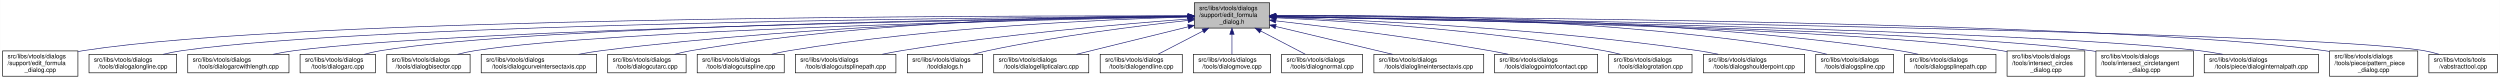
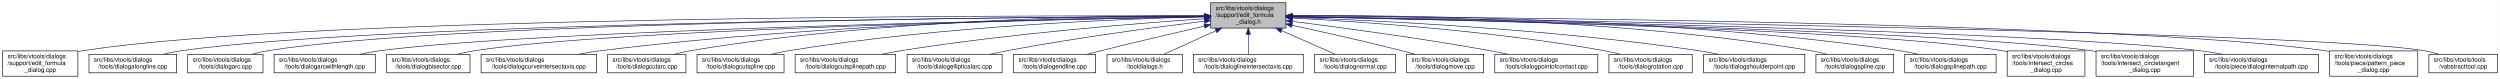
- <svg xmlns="http://www.w3.org/2000/svg" xmlns:xlink="http://www.w3.org/1999/xlink" width="4051pt" height="128pt" viewBox="0.00 0.00 4050.50 128.00">
+ <svg xmlns="http://www.w3.org/2000/svg" xmlns:xlink="http://www.w3.org/1999/xlink" width="4052pt" height="128pt" viewBox="0.00 0.00 4051.50 128.00">
  <g id="graph0" class="graph" transform="scale(1 1) rotate(0) translate(4 124)">
-     <polygon fill="white" stroke="transparent" points="-4,4 -4,-124 4046.5,-124 4046.5,4 -4,4" />
+     <polygon fill="white" stroke="transparent" points="-4,4 -4,-124 4047.5,-124 4047.5,4 -4,4" />
    <g id="node1" class="node">
      <g id="a_node1">
        <a xlink:title=" ">
-           <polygon fill="#bfbfbf" stroke="black" points="1931,-78.5 1931,-119.5 2053,-119.5 2053,-78.5 1931,-78.5" />
-           <text text-anchor="start" x="1939" y="-107.5" font-family="Helvetica,sans-Serif" font-size="10.00">src/libs/vtools/dialogs</text>
-           <text text-anchor="start" x="1939" y="-96.5" font-family="Helvetica,sans-Serif" font-size="10.00">/support/edit_formula</text>
-           <text text-anchor="middle" x="1992" y="-85.5" font-family="Helvetica,sans-Serif" font-size="10.00">_dialog.h</text>
+           <polygon fill="#bfbfbf" stroke="black" points="1958,-78.5 1958,-119.5 2080,-119.5 2080,-78.5 1958,-78.5" />
+           <text text-anchor="start" x="1966" y="-107.5" font-family="Helvetica,sans-Serif" font-size="10.00">src/libs/vtools/dialogs</text>
+           <text text-anchor="start" x="1966" y="-96.5" font-family="Helvetica,sans-Serif" font-size="10.00">/support/edit_formula</text>
+           <text text-anchor="middle" x="2019" y="-85.5" font-family="Helvetica,sans-Serif" font-size="10.00">_dialog.h</text>
        </a>
      </g>
    </g>
    <g id="node2" class="node">
      <g id="a_node2">
        <a xlink:href="../../d7/d8d/edit__formula__dialog_8cpp.html" target="_top" xlink:title=" ">
          <polygon fill="white" stroke="black" points="0,-0.5 0,-41.5 122,-41.5 122,-0.5 0,-0.5" />
          <text text-anchor="start" x="8" y="-29.5" font-family="Helvetica,sans-Serif" font-size="10.00">src/libs/vtools/dialogs</text>
          <text text-anchor="start" x="8" y="-18.5" font-family="Helvetica,sans-Serif" font-size="10.00">/support/edit_formula</text>
          <text text-anchor="middle" x="61" y="-7.5" font-family="Helvetica,sans-Serif" font-size="10.00">_dialog.cpp</text>
        </a>
      </g>
    </g>
    <g id="edge1" class="edge">
-       <path fill="none" stroke="midnightblue" d="M1920.48,-98.22C1623.33,-98.75 485.33,-97.07 131,-42 128.13,-41.55 125.21,-41.03 122.27,-40.44" />
-       <polygon fill="midnightblue" stroke="midnightblue" points="1920.7,-101.72 1930.69,-98.2 1920.68,-94.72 1920.7,-101.72" />
+       <path fill="none" stroke="midnightblue" d="M1947.44,-98.25C1647.55,-98.94 490.88,-97.85 131,-42 128.13,-41.55 125.21,-41.03 122.27,-40.44" />
+       <polygon fill="midnightblue" stroke="midnightblue" points="1947.76,-101.75 1957.75,-98.23 1947.74,-94.75 1947.76,-101.75" />
    </g>
    <g id="node3" class="node">
      <g id="a_node3">
        <a xlink:href="../../d6/d5d/dialogalongline_8cpp.html" target="_top" xlink:title=" ">
          <polygon fill="white" stroke="black" points="140,-6 140,-36 282,-36 282,-6 140,-6" />
          <text text-anchor="start" x="148" y="-24" font-family="Helvetica,sans-Serif" font-size="10.00">src/libs/vtools/dialogs</text>
          <text text-anchor="middle" x="211" y="-13" font-family="Helvetica,sans-Serif" font-size="10.00">/tools/dialogalongline.cpp</text>
        </a>
      </g>
    </g>
    <g id="edge2" class="edge">
-       <path fill="none" stroke="midnightblue" d="M1920.71,-97.67C1640.35,-96.04 613.29,-87.07 291,-42 280.93,-40.59 270.3,-38.43 260.18,-36.03" />
-       <polygon fill="midnightblue" stroke="midnightblue" points="1920.74,-101.17 1930.76,-97.72 1920.78,-94.17 1920.74,-101.17" />
+       <path fill="none" stroke="midnightblue" d="M1947.53,-97.71C1664.11,-96.24 618.78,-87.75 291,-42 280.93,-40.59 270.3,-38.43 260.18,-36.04" />
+       <polygon fill="midnightblue" stroke="midnightblue" points="1947.67,-101.21 1957.69,-97.76 1947.7,-94.21 1947.67,-101.21" />
    </g>
    <g id="node4" class="node">
      <g id="a_node4">
-         <a xlink:href="../../d2/d29/dialogarcwithlength_8cpp.html" target="_top" xlink:title=" ">
-           <polygon fill="white" stroke="black" points="300,-6 300,-36 464,-36 464,-6 300,-6" />
+         <a xlink:href="../../d1/d37/dialogarc_8cpp.html" target="_top" xlink:title=" ">
+           <polygon fill="white" stroke="black" points="300,-6 300,-36 422,-36 422,-6 300,-6" />
          <text text-anchor="start" x="308" y="-24" font-family="Helvetica,sans-Serif" font-size="10.00">src/libs/vtools/dialogs</text>
-           <text text-anchor="middle" x="382" y="-13" font-family="Helvetica,sans-Serif" font-size="10.00">/tools/dialogarcwithlength.cpp</text>
+           <text text-anchor="middle" x="361" y="-13" font-family="Helvetica,sans-Serif" font-size="10.00">/tools/dialogarc.cpp</text>
        </a>
      </g>
    </g>
    <g id="edge3" class="edge">
-       <path fill="none" stroke="midnightblue" d="M1920.7,-97.07C1659.94,-93.4 758.46,-78.33 473,-42 461.77,-40.57 449.87,-38.43 438.52,-36.07" />
-       <polygon fill="midnightblue" stroke="midnightblue" points="1920.76,-100.57 1930.81,-97.21 1920.86,-93.57 1920.76,-100.57" />
+       <path fill="none" stroke="midnightblue" d="M1947.98,-97.79C1679.89,-96.62 729.45,-89.18 431,-42 422.14,-40.6 412.8,-38.44 403.95,-36.04" />
+       <polygon fill="midnightblue" stroke="midnightblue" points="1947.97,-101.29 1957.98,-97.83 1948,-94.29 1947.97,-101.29" />
    </g>
    <g id="node5" class="node">
      <g id="a_node5">
-         <a xlink:href="../../d1/d37/dialogarc_8cpp.html" target="_top" xlink:title=" ">
-           <polygon fill="white" stroke="black" points="482,-6 482,-36 604,-36 604,-6 482,-6" />
-           <text text-anchor="start" x="490" y="-24" font-family="Helvetica,sans-Serif" font-size="10.00">src/libs/vtools/dialogs</text>
-           <text text-anchor="middle" x="543" y="-13" font-family="Helvetica,sans-Serif" font-size="10.00">/tools/dialogarc.cpp</text>
+         <a xlink:href="../../d2/d29/dialogarcwithlength_8cpp.html" target="_top" xlink:title=" ">
+           <polygon fill="white" stroke="black" points="440,-6 440,-36 604,-36 604,-6 440,-6" />
+           <text text-anchor="start" x="448" y="-24" font-family="Helvetica,sans-Serif" font-size="10.00">src/libs/vtools/dialogs</text>
+           <text text-anchor="middle" x="522" y="-13" font-family="Helvetica,sans-Serif" font-size="10.00">/tools/dialogarcwithlength.cpp</text>
        </a>
      </g>
    </g>
    <g id="edge4" class="edge">
-       <path fill="none" stroke="midnightblue" d="M1920.73,-97.34C1675.66,-94.72 868.67,-83.11 613,-42 604.14,-40.58 594.81,-38.4 585.95,-36.01" />
-       <polygon fill="midnightblue" stroke="midnightblue" points="1920.9,-100.84 1930.94,-97.45 1920.97,-93.84 1920.9,-100.84" />
+       <path fill="none" stroke="midnightblue" d="M1947.27,-96.82C1698.7,-92.46 875.15,-75.76 613,-42 601.77,-40.55 589.88,-38.4 578.52,-36.04" />
+       <polygon fill="midnightblue" stroke="midnightblue" points="1947.56,-100.32 1957.62,-97 1947.68,-93.32 1947.56,-100.32" />
    </g>
    <g id="node6" class="node">
      <g id="a_node6">
        <a xlink:href="../../da/dfa/dialogbisector_8cpp.html" target="_top" xlink:title=" ">
          <polygon fill="white" stroke="black" points="622.5,-6 622.5,-36 757.5,-36 757.5,-6 622.5,-6" />
          <text text-anchor="start" x="630.5" y="-24" font-family="Helvetica,sans-Serif" font-size="10.00">src/libs/vtools/dialogs</text>
          <text text-anchor="middle" x="690" y="-13" font-family="Helvetica,sans-Serif" font-size="10.00">/tools/dialogbisector.cpp</text>
        </a>
      </g>
    </g>
    <g id="edge5" class="edge">
-       <path fill="none" stroke="midnightblue" d="M1920.73,-96.73C1693.98,-92.36 990.94,-76.34 766,-42 756.56,-40.56 746.6,-38.41 737.11,-36.05" />
-       <polygon fill="midnightblue" stroke="midnightblue" points="1920.78,-100.23 1930.85,-96.92 1920.92,-93.23 1920.78,-100.23" />
+       <path fill="none" stroke="midnightblue" d="M1947.36,-96.8C1716.91,-92.63 996.3,-77.04 766,-42 756.56,-40.56 746.6,-38.42 737.11,-36.06" />
+       <polygon fill="midnightblue" stroke="midnightblue" points="1947.58,-100.3 1957.64,-96.98 1947.7,-93.31 1947.58,-100.3" />
    </g>
    <g id="node7" class="node">
      <g id="a_node7">
        <a xlink:href="../../dd/d39/dialogcurveintersectaxis_8cpp.html" target="_top" xlink:title=" ">
          <polygon fill="white" stroke="black" points="775.5,-6 775.5,-36 962.5,-36 962.5,-6 775.5,-6" />
          <text text-anchor="start" x="783.5" y="-24" font-family="Helvetica,sans-Serif" font-size="10.00">src/libs/vtools/dialogs</text>
          <text text-anchor="middle" x="869" y="-13" font-family="Helvetica,sans-Serif" font-size="10.00">/tools/dialogcurveintersectaxis.cpp</text>
        </a>
      </g>
    </g>
    <g id="edge6" class="edge">
-       <path fill="none" stroke="midnightblue" d="M1920.61,-97.49C1753.77,-95.54 1325.58,-86.27 971,-42 958.73,-40.47 945.73,-38.32 933.26,-36.01" />
-       <polygon fill="midnightblue" stroke="midnightblue" points="1920.7,-100.99 1930.74,-97.6 1920.78,-93.99 1920.7,-100.99" />
+       <path fill="none" stroke="midnightblue" d="M1947.84,-97.63C1778.12,-96 1336.47,-87.37 971,-42 958.73,-40.48 945.73,-38.34 933.26,-36.02" />
+       <polygon fill="midnightblue" stroke="midnightblue" points="1947.87,-101.13 1957.9,-97.72 1947.93,-94.13 1947.87,-101.13" />
    </g>
    <g id="node8" class="node">
      <g id="a_node8">
        <a xlink:href="../../d9/d90/dialogcutarc_8cpp.html" target="_top" xlink:title=" ">
          <polygon fill="white" stroke="black" points="980.5,-6 980.5,-36 1107.5,-36 1107.5,-6 980.5,-6" />
          <text text-anchor="start" x="988.5" y="-24" font-family="Helvetica,sans-Serif" font-size="10.00">src/libs/vtools/dialogs</text>
          <text text-anchor="middle" x="1044" y="-13" font-family="Helvetica,sans-Serif" font-size="10.00">/tools/dialogcutarc.cpp</text>
        </a>
      </g>
    </g>
    <g id="edge7" class="edge">
-       <path fill="none" stroke="midnightblue" d="M1920.52,-98.42C1770.38,-98.2 1411.68,-91.96 1116,-42 1107.17,-40.51 1097.87,-38.37 1089,-36.04" />
-       <polygon fill="midnightblue" stroke="midnightblue" points="1920.96,-101.92 1930.97,-98.42 1920.97,-94.92 1920.96,-101.92" />
+       <path fill="none" stroke="midnightblue" d="M1947.78,-98.61C1794.51,-98.84 1422.44,-93.48 1116,-42 1107.17,-40.52 1097.87,-38.38 1089,-36.05" />
+       <polygon fill="midnightblue" stroke="midnightblue" points="1948.01,-102.11 1958,-98.59 1947.99,-95.11 1948.01,-102.11" />
    </g>
    <g id="node9" class="node">
      <g id="a_node9">
        <a xlink:href="../../d3/d2e/dialogcutspline_8cpp.html" target="_top" xlink:title=" ">
          <polygon fill="white" stroke="black" points="1125.5,-6 1125.5,-36 1266.5,-36 1266.5,-6 1125.5,-6" />
          <text text-anchor="start" x="1133.5" y="-24" font-family="Helvetica,sans-Serif" font-size="10.00">src/libs/vtools/dialogs</text>
          <text text-anchor="middle" x="1196" y="-13" font-family="Helvetica,sans-Serif" font-size="10.00">/tools/dialogcutspline.cpp</text>
        </a>
      </g>
    </g>
    <g id="edge8" class="edge">
-       <path fill="none" stroke="midnightblue" d="M1920.49,-96.43C1790.96,-92.7 1509.21,-80.51 1275,-42 1265.65,-40.46 1255.78,-38.36 1246.3,-36.09" />
-       <polygon fill="midnightblue" stroke="midnightblue" points="1920.58,-99.94 1930.67,-96.72 1920.77,-92.94 1920.58,-99.94" />
+       <path fill="none" stroke="midnightblue" d="M1947.76,-96.73C1814.72,-93.44 1519.84,-81.9 1275,-42 1265.5,-40.45 1255.48,-38.32 1245.88,-36.01" />
+       <polygon fill="midnightblue" stroke="midnightblue" points="1947.74,-100.23 1957.82,-96.97 1947.91,-93.23 1947.74,-100.23" />
    </g>
    <g id="node10" class="node">
      <g id="a_node10">
        <a xlink:href="../../df/d30/dialogcutsplinepath_8cpp.html" target="_top" xlink:title=" ">
          <polygon fill="white" stroke="black" points="1284.5,-6 1284.5,-36 1447.5,-36 1447.5,-6 1284.5,-6" />
          <text text-anchor="start" x="1292.5" y="-24" font-family="Helvetica,sans-Serif" font-size="10.00">src/libs/vtools/dialogs</text>
          <text text-anchor="middle" x="1366" y="-13" font-family="Helvetica,sans-Serif" font-size="10.00">/tools/dialogcutsplinepath.cpp</text>
        </a>
      </g>
    </g>
    <g id="edge9" class="edge">
-       <path fill="none" stroke="midnightblue" d="M1920.46,-93.07C1817.53,-85.4 1621.89,-68.66 1457,-42 1446.78,-40.35 1435.98,-38.27 1425.54,-36.09" />
-       <polygon fill="midnightblue" stroke="midnightblue" points="1920.5,-96.59 1930.73,-93.83 1921.01,-89.6 1920.5,-96.59" />
+       <path fill="none" stroke="midnightblue" d="M1947.96,-93.6C1841,-86.37 1632.42,-69.92 1457,-42 1446.62,-40.35 1435.64,-38.24 1425.04,-36.03" />
+       <polygon fill="midnightblue" stroke="midnightblue" points="1947.78,-97.09 1957.99,-94.27 1948.25,-90.11 1947.78,-97.09" />
    </g>
    <g id="node11" class="node">
      <g id="a_node11">
-         <a xlink:href="../../df/ded/tooldialogs_8h.html" target="_top" xlink:title=" ">
-           <polygon fill="white" stroke="black" points="1466,-6 1466,-36 1588,-36 1588,-6 1466,-6" />
+         <a xlink:href="../../d9/d68/dialogellipticalarc_8cpp.html" target="_top" xlink:title=" ">
+           <polygon fill="white" stroke="black" points="1466,-6 1466,-36 1620,-36 1620,-6 1466,-6" />
          <text text-anchor="start" x="1474" y="-24" font-family="Helvetica,sans-Serif" font-size="10.00">src/libs/vtools/dialogs</text>
-           <text text-anchor="middle" x="1527" y="-13" font-family="Helvetica,sans-Serif" font-size="10.00">/tooldialogs.h</text>
+           <text text-anchor="middle" x="1543" y="-13" font-family="Helvetica,sans-Serif" font-size="10.00">/tools/dialogellipticalarc.cpp</text>
        </a>
      </g>
    </g>
    <g id="edge10" class="edge">
-       <path fill="none" stroke="midnightblue" d="M1920.6,-90.87C1841.08,-82.23 1709,-65.82 1597,-42 1589.09,-40.32 1580.76,-38.23 1572.71,-36.04" />
-       <polygon fill="midnightblue" stroke="midnightblue" points="1920.66,-94.39 1930.98,-91.98 1921.41,-87.43 1920.66,-94.39" />
+       <path fill="none" stroke="midnightblue" d="M1947.69,-89.63C1869.26,-79.99 1739.66,-62.77 1629,-42 1619.66,-40.25 1609.8,-38.17 1600.22,-36.03" />
+       <polygon fill="midnightblue" stroke="midnightblue" points="1947.59,-93.14 1957.94,-90.88 1948.43,-86.19 1947.59,-93.14" />
    </g>
    <g id="node12" class="node">
      <g id="a_node12">
-         <a xlink:href="../../d9/d68/dialogellipticalarc_8cpp.html" target="_top" xlink:title=" ">
-           <polygon fill="white" stroke="black" points="1606,-6 1606,-36 1760,-36 1760,-6 1606,-6" />
-           <text text-anchor="start" x="1614" y="-24" font-family="Helvetica,sans-Serif" font-size="10.00">src/libs/vtools/dialogs</text>
-           <text text-anchor="middle" x="1683" y="-13" font-family="Helvetica,sans-Serif" font-size="10.00">/tools/dialogellipticalarc.cpp</text>
+         <a xlink:href="../../d3/d15/dialogendline_8cpp.html" target="_top" xlink:title=" ">
+           <polygon fill="white" stroke="black" points="1638.5,-6 1638.5,-36 1771.5,-36 1771.5,-6 1638.5,-6" />
+           <text text-anchor="start" x="1646.5" y="-24" font-family="Helvetica,sans-Serif" font-size="10.00">src/libs/vtools/dialogs</text>
+           <text text-anchor="middle" x="1705" y="-13" font-family="Helvetica,sans-Serif" font-size="10.00">/tools/dialogendline.cpp</text>
        </a>
      </g>
    </g>
    <g id="edge11" class="edge">
-       <path fill="none" stroke="midnightblue" d="M1920.94,-80.52C1866.03,-67.02 1791.03,-48.57 1740.01,-36.02" />
-       <polygon fill="midnightblue" stroke="midnightblue" points="1920.4,-84 1930.95,-82.98 1922.08,-77.2 1920.4,-84" />
+       <path fill="none" stroke="midnightblue" d="M1947.9,-81.78C1900.53,-70.85 1836.95,-55.94 1781,-42 1773.45,-40.12 1765.5,-38.09 1757.69,-36.06" />
+       <polygon fill="midnightblue" stroke="midnightblue" points="1947.22,-85.22 1957.75,-84.05 1948.79,-78.4 1947.22,-85.22" />
    </g>
    <g id="node13" class="node">
      <g id="a_node13">
-         <a xlink:href="../../d3/d15/dialogendline_8cpp.html" target="_top" xlink:title=" ">
-           <polygon fill="white" stroke="black" points="1778.5,-6 1778.5,-36 1911.5,-36 1911.5,-6 1778.5,-6" />
-           <text text-anchor="start" x="1786.5" y="-24" font-family="Helvetica,sans-Serif" font-size="10.00">src/libs/vtools/dialogs</text>
-           <text text-anchor="middle" x="1845" y="-13" font-family="Helvetica,sans-Serif" font-size="10.00">/tools/dialogendline.cpp</text>
+         <a xlink:href="../../df/ded/tooldialogs_8h.html" target="_top" xlink:title=" ">
+           <polygon fill="white" stroke="black" points="1790,-6 1790,-36 1912,-36 1912,-6 1790,-6" />
+           <text text-anchor="start" x="1798" y="-24" font-family="Helvetica,sans-Serif" font-size="10.00">src/libs/vtools/dialogs</text>
+           <text text-anchor="middle" x="1851" y="-13" font-family="Helvetica,sans-Serif" font-size="10.00">/tooldialogs.h</text>
        </a>
      </g>
    </g>
    <g id="edge12" class="edge">
-       <path fill="none" stroke="midnightblue" d="M1945.21,-73.81C1921.26,-61.43 1892.93,-46.78 1872.51,-36.23" />
-       <polygon fill="midnightblue" stroke="midnightblue" points="1943.65,-76.94 1954.14,-78.43 1946.87,-70.73 1943.65,-76.94" />
+       <path fill="none" stroke="midnightblue" d="M1966.57,-74.28C1938.88,-61.76 1905.83,-46.81 1882.18,-36.11" />
+       <polygon fill="midnightblue" stroke="midnightblue" points="1965.18,-77.5 1975.74,-78.43 1968.07,-71.12 1965.18,-77.5" />
    </g>
    <g id="node14" class="node">
      <g id="a_node14">
-         <a xlink:href="../../d2/d51/dialogmove_8cpp.html" target="_top" xlink:title=" ">
-           <polygon fill="white" stroke="black" points="1929.5,-6 1929.5,-36 2054.5,-36 2054.5,-6 1929.5,-6" />
-           <text text-anchor="start" x="1937.5" y="-24" font-family="Helvetica,sans-Serif" font-size="10.00">src/libs/vtools/dialogs</text>
-           <text text-anchor="middle" x="1992" y="-13" font-family="Helvetica,sans-Serif" font-size="10.00">/tools/dialogmove.cpp</text>
+         <a xlink:href="../../de/d3c/dialoglineintersectaxis_8cpp.html" target="_top" xlink:title=" ">
+           <polygon fill="white" stroke="black" points="1930,-6 1930,-36 2108,-36 2108,-6 1930,-6" />
+           <text text-anchor="start" x="1938" y="-24" font-family="Helvetica,sans-Serif" font-size="10.00">src/libs/vtools/dialogs</text>
+           <text text-anchor="middle" x="2019" y="-13" font-family="Helvetica,sans-Serif" font-size="10.00">/tools/dialoglineintersectaxis.cpp</text>
        </a>
      </g>
    </g>
    <g id="edge13" class="edge">
-       <path fill="none" stroke="midnightblue" d="M1992,-68.28C1992,-57.25 1992,-45.25 1992,-36.23" />
-       <polygon fill="midnightblue" stroke="midnightblue" points="1988.5,-68.43 1992,-78.43 1995.5,-68.43 1988.5,-68.43" />
+       <path fill="none" stroke="midnightblue" d="M2019,-68.28C2019,-57.25 2019,-45.25 2019,-36.23" />
+       <polygon fill="midnightblue" stroke="midnightblue" points="2015.5,-68.43 2019,-78.43 2022.5,-68.43 2015.5,-68.43" />
    </g>
    <g id="node15" class="node">
      <g id="a_node15">
        <a xlink:href="../../da/df4/dialognormal_8cpp.html" target="_top" xlink:title=" ">
-           <polygon fill="white" stroke="black" points="2072.5,-6 2072.5,-36 2203.5,-36 2203.5,-6 2072.5,-6" />
-           <text text-anchor="start" x="2080.5" y="-24" font-family="Helvetica,sans-Serif" font-size="10.00">src/libs/vtools/dialogs</text>
-           <text text-anchor="middle" x="2138" y="-13" font-family="Helvetica,sans-Serif" font-size="10.00">/tools/dialognormal.cpp</text>
+           <polygon fill="white" stroke="black" points="2126.5,-6 2126.5,-36 2257.5,-36 2257.5,-6 2126.5,-6" />
+           <text text-anchor="start" x="2134.5" y="-24" font-family="Helvetica,sans-Serif" font-size="10.00">src/libs/vtools/dialogs</text>
+           <text text-anchor="middle" x="2192" y="-13" font-family="Helvetica,sans-Serif" font-size="10.00">/tools/dialognormal.cpp</text>
        </a>
      </g>
    </g>
    <g id="edge14" class="edge">
-       <path fill="none" stroke="midnightblue" d="M2038.48,-73.81C2062.26,-61.43 2090.4,-46.78 2110.67,-36.23" />
-       <polygon fill="midnightblue" stroke="midnightblue" points="2036.85,-70.71 2029.6,-78.43 2040.08,-76.92 2036.85,-70.71" />
+       <path fill="none" stroke="midnightblue" d="M2072.99,-74.28C2101.5,-61.76 2135.54,-46.81 2159.89,-36.11" />
+       <polygon fill="midnightblue" stroke="midnightblue" points="2071.3,-71.2 2063.55,-78.43 2074.12,-77.61 2071.3,-71.2" />
    </g>
    <g id="node16" class="node">
      <g id="a_node16">
-         <a xlink:href="../../de/d3c/dialoglineintersectaxis_8cpp.html" target="_top" xlink:title=" ">
-           <polygon fill="white" stroke="black" points="2222,-6 2222,-36 2400,-36 2400,-6 2222,-6" />
-           <text text-anchor="start" x="2230" y="-24" font-family="Helvetica,sans-Serif" font-size="10.00">src/libs/vtools/dialogs</text>
-           <text text-anchor="middle" x="2311" y="-13" font-family="Helvetica,sans-Serif" font-size="10.00">/tools/dialoglineintersectaxis.cpp</text>
+         <a xlink:href="../../d2/d51/dialogmove_8cpp.html" target="_top" xlink:title=" ">
+           <polygon fill="white" stroke="black" points="2275.5,-6 2275.5,-36 2400.5,-36 2400.5,-6 2275.5,-6" />
+           <text text-anchor="start" x="2283.5" y="-24" font-family="Helvetica,sans-Serif" font-size="10.00">src/libs/vtools/dialogs</text>
+           <text text-anchor="middle" x="2338" y="-13" font-family="Helvetica,sans-Serif" font-size="10.00">/tools/dialogmove.cpp</text>
        </a>
      </g>
    </g>
    <g id="edge15" class="edge">
-       <path fill="none" stroke="midnightblue" d="M2063.13,-81.05C2120.04,-67.5 2198.87,-48.71 2252.23,-36" />
-       <polygon fill="midnightblue" stroke="midnightblue" points="2062.05,-77.71 2053.13,-83.44 2063.67,-84.52 2062.05,-77.71" />
+       <path fill="none" stroke="midnightblue" d="M2090.12,-82.98C2139.82,-72.23 2207.66,-57.05 2267,-42 2274.32,-40.14 2282.04,-38.08 2289.59,-36" />
+       <polygon fill="midnightblue" stroke="midnightblue" points="2089.15,-79.61 2080.11,-85.14 2090.62,-86.45 2089.15,-79.61" />
    </g>
    <g id="node17" class="node">
      <g id="a_node17">
        <a xlink:href="../../d9/df4/dialogpointofcontact_8cpp.html" target="_top" xlink:title=" ">
-           <polygon fill="white" stroke="black" points="2417.5,-6 2417.5,-36 2584.5,-36 2584.5,-6 2417.5,-6" />
-           <text text-anchor="start" x="2425.5" y="-24" font-family="Helvetica,sans-Serif" font-size="10.00">src/libs/vtools/dialogs</text>
-           <text text-anchor="middle" x="2501" y="-13" font-family="Helvetica,sans-Serif" font-size="10.00">/tools/dialogpointofcontact.cpp</text>
+           <polygon fill="white" stroke="black" points="2418.5,-6 2418.5,-36 2585.5,-36 2585.5,-6 2418.5,-6" />
+           <text text-anchor="start" x="2426.5" y="-24" font-family="Helvetica,sans-Serif" font-size="10.00">src/libs/vtools/dialogs</text>
+           <text text-anchor="middle" x="2502" y="-13" font-family="Helvetica,sans-Serif" font-size="10.00">/tools/dialogpointofcontact.cpp</text>
        </a>
      </g>
    </g>
    <g id="edge16" class="edge">
-       <path fill="none" stroke="midnightblue" d="M2063.11,-90.22C2146.33,-80.7 2288.14,-63.22 2409,-42 2418.98,-40.25 2429.52,-38.17 2439.77,-36.03" />
-       <polygon fill="midnightblue" stroke="midnightblue" points="2062.55,-86.76 2053.01,-91.37 2063.34,-93.71 2062.55,-86.76" />
+       <path fill="none" stroke="midnightblue" d="M2090.44,-89.33C2169.02,-79.44 2298.91,-62 2410,-42 2419.81,-40.23 2430.17,-38.17 2440.26,-36.06" />
+       <polygon fill="midnightblue" stroke="midnightblue" points="2089.66,-85.9 2080.17,-90.62 2090.53,-92.85 2089.66,-85.9" />
    </g>
    <g id="node18" class="node">
      <g id="a_node18">
        <a xlink:href="../../dc/d64/dialogrotation_8cpp.html" target="_top" xlink:title=" ">
-           <polygon fill="white" stroke="black" points="2602.5,-6 2602.5,-36 2737.5,-36 2737.5,-6 2602.5,-6" />
-           <text text-anchor="start" x="2610.5" y="-24" font-family="Helvetica,sans-Serif" font-size="10.00">src/libs/vtools/dialogs</text>
-           <text text-anchor="middle" x="2670" y="-13" font-family="Helvetica,sans-Serif" font-size="10.00">/tools/dialogrotation.cpp</text>
+           <polygon fill="white" stroke="black" points="2603.5,-6 2603.5,-36 2738.5,-36 2738.5,-6 2603.5,-6" />
+           <text text-anchor="start" x="2611.5" y="-24" font-family="Helvetica,sans-Serif" font-size="10.00">src/libs/vtools/dialogs</text>
+           <text text-anchor="middle" x="2671" y="-13" font-family="Helvetica,sans-Serif" font-size="10.00">/tools/dialogrotation.cpp</text>
        </a>
      </g>
    </g>
    <g id="edge17" class="edge">
-       <path fill="none" stroke="midnightblue" d="M2063.38,-95.16C2176.61,-89.81 2404.06,-75.59 2594,-42 2603,-40.41 2612.5,-38.28 2621.61,-36" />
-       <polygon fill="midnightblue" stroke="midnightblue" points="2062.94,-91.68 2053.11,-95.64 2063.26,-98.67 2062.94,-91.68" />
+       <path fill="none" stroke="midnightblue" d="M2090.65,-94.73C2200.09,-88.91 2415.12,-74.2 2595,-42 2603.86,-40.41 2613.21,-38.32 2622.2,-36.08" />
+       <polygon fill="midnightblue" stroke="midnightblue" points="2090.2,-91.25 2080.4,-95.27 2090.57,-98.24 2090.2,-91.25" />
    </g>
    <g id="node19" class="node">
      <g id="a_node19">
        <a xlink:href="../../d3/d23/dialogshoulderpoint_8cpp.html" target="_top" xlink:title=" ">
-           <polygon fill="white" stroke="black" points="2756,-6 2756,-36 2920,-36 2920,-6 2756,-6" />
-           <text text-anchor="start" x="2764" y="-24" font-family="Helvetica,sans-Serif" font-size="10.00">src/libs/vtools/dialogs</text>
-           <text text-anchor="middle" x="2838" y="-13" font-family="Helvetica,sans-Serif" font-size="10.00">/tools/dialogshoulderpoint.cpp</text>
+           <polygon fill="white" stroke="black" points="2757,-6 2757,-36 2921,-36 2921,-6 2757,-6" />
+           <text text-anchor="start" x="2765" y="-24" font-family="Helvetica,sans-Serif" font-size="10.00">src/libs/vtools/dialogs</text>
+           <text text-anchor="middle" x="2839" y="-13" font-family="Helvetica,sans-Serif" font-size="10.00">/tools/dialogshoulderpoint.cpp</text>
        </a>
      </g>
    </g>
    <g id="edge18" class="edge">
-       <path fill="none" stroke="midnightblue" d="M2063.67,-96.08C2198.23,-91.72 2497.62,-78.46 2747,-42 2757.72,-40.43 2769.07,-38.31 2779.97,-36.04" />
-       <polygon fill="midnightblue" stroke="midnightblue" points="2063.37,-92.59 2053.49,-96.4 2063.59,-99.58 2063.37,-92.59" />
+       <path fill="none" stroke="midnightblue" d="M2090.58,-95.82C2221.64,-91.09 2508.67,-77.32 2748,-42 2758.72,-40.42 2770.06,-38.29 2780.97,-36.02" />
+       <polygon fill="midnightblue" stroke="midnightblue" points="2090.15,-92.33 2080.28,-96.18 2090.4,-99.33 2090.15,-92.33" />
    </g>
    <g id="node20" class="node">
      <g id="a_node20">
        <a xlink:href="../../df/de5/dialogspline_8cpp.html" target="_top" xlink:title=" ">
-           <polygon fill="white" stroke="black" points="2938,-6 2938,-36 3064,-36 3064,-6 2938,-6" />
-           <text text-anchor="start" x="2946" y="-24" font-family="Helvetica,sans-Serif" font-size="10.00">src/libs/vtools/dialogs</text>
-           <text text-anchor="middle" x="3001" y="-13" font-family="Helvetica,sans-Serif" font-size="10.00">/tools/dialogspline.cpp</text>
+           <polygon fill="white" stroke="black" points="2939,-6 2939,-36 3065,-36 3065,-6 2939,-6" />
+           <text text-anchor="start" x="2947" y="-24" font-family="Helvetica,sans-Serif" font-size="10.00">src/libs/vtools/dialogs</text>
+           <text text-anchor="middle" x="3002" y="-13" font-family="Helvetica,sans-Serif" font-size="10.00">/tools/dialogspline.cpp</text>
        </a>
      </g>
    </g>
    <g id="edge19" class="edge">
-       <path fill="none" stroke="midnightblue" d="M2063.08,-98.84C2220.34,-99.6 2609.11,-95.37 2929,-42 2937.83,-40.53 2947.13,-38.39 2956.01,-36.07" />
-       <polygon fill="midnightblue" stroke="midnightblue" points="2063.08,-95.35 2053.06,-98.79 2063.04,-102.34 2063.08,-95.35" />
+       <path fill="none" stroke="midnightblue" d="M2090.56,-98.67C2245.01,-99.01 2620.65,-93.88 2930,-42 2938.83,-40.52 2948.13,-38.38 2957,-36.05" />
+       <polygon fill="midnightblue" stroke="midnightblue" points="2090.28,-95.17 2080.27,-98.64 2090.26,-102.17 2090.28,-95.17" />
    </g>
    <g id="node21" class="node">
      <g id="a_node21">
        <a xlink:href="../../dc/dc2/dialogsplinepath_8cpp.html" target="_top" xlink:title=" ">
-           <polygon fill="white" stroke="black" points="3082,-6 3082,-36 3230,-36 3230,-6 3082,-6" />
-           <text text-anchor="start" x="3090" y="-24" font-family="Helvetica,sans-Serif" font-size="10.00">src/libs/vtools/dialogs</text>
-           <text text-anchor="middle" x="3156" y="-13" font-family="Helvetica,sans-Serif" font-size="10.00">/tools/dialogsplinepath.cpp</text>
+           <polygon fill="white" stroke="black" points="3083,-6 3083,-36 3231,-36 3231,-6 3083,-6" />
+           <text text-anchor="start" x="3091" y="-24" font-family="Helvetica,sans-Serif" font-size="10.00">src/libs/vtools/dialogs</text>
+           <text text-anchor="middle" x="3157" y="-13" font-family="Helvetica,sans-Serif" font-size="10.00">/tools/dialogsplinepath.cpp</text>
        </a>
      </g>
    </g>
    <g id="edge20" class="edge">
-       <path fill="none" stroke="midnightblue" d="M2063.07,-98.84C2236.59,-99.9 2695.32,-96.81 3073,-42 3083.12,-40.53 3093.82,-38.4 3104.04,-36.07" />
-       <polygon fill="midnightblue" stroke="midnightblue" points="2063.06,-95.34 2053.04,-98.77 2063.02,-102.34 2063.06,-95.34" />
+       <path fill="none" stroke="midnightblue" d="M2090.15,-98.71C2260.85,-99.43 2706.71,-95.54 3074,-42 3084.12,-40.52 3094.81,-38.39 3105.04,-36.06" />
+       <polygon fill="midnightblue" stroke="midnightblue" points="2090.06,-95.21 2080.04,-98.66 2090.02,-102.21 2090.06,-95.21" />
    </g>
    <g id="node22" class="node">
      <g id="a_node22">
        <a xlink:href="../../d5/de8/intersect__circles__dialog_8cpp.html" target="_top" xlink:title=" ">
-           <polygon fill="white" stroke="black" points="3248,-0.5 3248,-41.5 3374,-41.5 3374,-0.5 3248,-0.5" />
-           <text text-anchor="start" x="3256" y="-29.5" font-family="Helvetica,sans-Serif" font-size="10.00">src/libs/vtools/dialogs</text>
-           <text text-anchor="start" x="3256" y="-18.5" font-family="Helvetica,sans-Serif" font-size="10.00">/tools/intersect_circles</text>
-           <text text-anchor="middle" x="3311" y="-7.5" font-family="Helvetica,sans-Serif" font-size="10.00">_dialog.cpp</text>
+           <polygon fill="white" stroke="black" points="3249,-0.5 3249,-41.5 3375,-41.5 3375,-0.5 3249,-0.5" />
+           <text text-anchor="start" x="3257" y="-29.5" font-family="Helvetica,sans-Serif" font-size="10.00">src/libs/vtools/dialogs</text>
+           <text text-anchor="start" x="3257" y="-18.5" font-family="Helvetica,sans-Serif" font-size="10.00">/tools/intersect_circles</text>
+           <text text-anchor="middle" x="3312" y="-7.5" font-family="Helvetica,sans-Serif" font-size="10.00">_dialog.cpp</text>
        </a>
      </g>
    </g>
    <g id="edge21" class="edge">
-       <path fill="none" stroke="midnightblue" d="M2063.31,-96.92C2292.73,-93.09 3010.05,-78.46 3239,-42 3241.95,-41.53 3244.95,-40.98 3247.96,-40.38" />
-       <polygon fill="midnightblue" stroke="midnightblue" points="2063.03,-93.42 2053.09,-97.08 2063.14,-100.42 2063.03,-93.42" />
+       <path fill="none" stroke="midnightblue" d="M2090.39,-96.83C2316.69,-92.81 3016.34,-77.72 3240,-42 3242.95,-41.53 3245.94,-40.98 3248.96,-40.38" />
+       <polygon fill="midnightblue" stroke="midnightblue" points="2090.23,-93.34 2080.29,-97.01 2090.35,-100.34 2090.23,-93.34" />
    </g>
    <g id="node23" class="node">
      <g id="a_node23">
        <a xlink:href="../../d5/d5a/intersect__circletangent__dialog_8cpp.html" target="_top" xlink:title=" ">
-           <polygon fill="white" stroke="black" points="3392,-0.5 3392,-41.5 3550,-41.5 3550,-0.5 3392,-0.5" />
-           <text text-anchor="start" x="3400" y="-29.5" font-family="Helvetica,sans-Serif" font-size="10.00">src/libs/vtools/dialogs</text>
-           <text text-anchor="start" x="3400" y="-18.5" font-family="Helvetica,sans-Serif" font-size="10.00">/tools/intersect_circletangent</text>
-           <text text-anchor="middle" x="3471" y="-7.5" font-family="Helvetica,sans-Serif" font-size="10.00">_dialog.cpp</text>
+           <polygon fill="white" stroke="black" points="3393,-0.5 3393,-41.5 3551,-41.5 3551,-0.5 3393,-0.5" />
+           <text text-anchor="start" x="3401" y="-29.5" font-family="Helvetica,sans-Serif" font-size="10.00">src/libs/vtools/dialogs</text>
+           <text text-anchor="start" x="3401" y="-18.5" font-family="Helvetica,sans-Serif" font-size="10.00">/tools/intersect_circletangent</text>
+           <text text-anchor="middle" x="3472" y="-7.5" font-family="Helvetica,sans-Serif" font-size="10.00">_dialog.cpp</text>
        </a>
      </g>
    </g>
    <g id="edge22" class="edge">
-       <path fill="none" stroke="midnightblue" d="M2063.39,-96.86C2309.84,-92.63 3123.92,-76.36 3383,-42 3385.95,-41.61 3388.95,-41.17 3391.97,-40.68" />
-       <polygon fill="midnightblue" stroke="midnightblue" points="2063.07,-93.36 2053.13,-97.03 2063.19,-100.36 2063.07,-93.36" />
+       <path fill="none" stroke="midnightblue" d="M2090.31,-96.79C2333.63,-92.41 3130.2,-75.76 3384,-42 3386.95,-41.61 3389.95,-41.16 3392.97,-40.68" />
+       <polygon fill="midnightblue" stroke="midnightblue" points="2090.1,-93.3 2080.17,-96.97 2090.23,-100.3 2090.1,-93.3" />
    </g>
    <g id="node24" class="node">
      <g id="a_node24">
        <a xlink:href="../../dc/d82/dialoginternalpath_8cpp.html" target="_top" xlink:title=" ">
-           <polygon fill="white" stroke="black" points="3567.5,-6 3567.5,-36 3752.5,-36 3752.5,-6 3567.5,-6" />
-           <text text-anchor="start" x="3575.5" y="-24" font-family="Helvetica,sans-Serif" font-size="10.00">src/libs/vtools/dialogs</text>
-           <text text-anchor="middle" x="3660" y="-13" font-family="Helvetica,sans-Serif" font-size="10.00">/tools/piece/dialoginternalpath.cpp</text>
+           <polygon fill="white" stroke="black" points="3568.5,-6 3568.5,-36 3753.5,-36 3753.5,-6 3568.5,-6" />
+           <text text-anchor="start" x="3576.5" y="-24" font-family="Helvetica,sans-Serif" font-size="10.00">src/libs/vtools/dialogs</text>
+           <text text-anchor="middle" x="3661" y="-13" font-family="Helvetica,sans-Serif" font-size="10.00">/tools/piece/dialoginternalpath.cpp</text>
        </a>
      </g>
    </g>
    <g id="edge23" class="edge">
-       <path fill="none" stroke="midnightblue" d="M2063.71,-96.96C2330.23,-92.86 3263.47,-76.32 3559,-42 3571.43,-40.56 3584.61,-38.41 3597.21,-36.05" />
-       <polygon fill="midnightblue" stroke="midnightblue" points="2063.34,-93.47 2053.39,-97.12 2063.44,-100.46 2063.34,-93.47" />
+       <path fill="none" stroke="midnightblue" d="M2090.41,-96.91C2353.69,-92.68 3269.71,-75.8 3560,-42 3572.43,-40.55 3585.61,-38.4 3598.21,-36.04" />
+       <polygon fill="midnightblue" stroke="midnightblue" points="2090.16,-93.42 2080.21,-97.08 2090.27,-100.42 2090.16,-93.42" />
    </g>
    <g id="node25" class="node">
      <g id="a_node25">
        <a xlink:href="../../de/d46/pattern__piece__dialog_8cpp.html" target="_top" xlink:title=" ">
-           <polygon fill="white" stroke="black" points="3770.5,-0.5 3770.5,-41.5 3913.5,-41.5 3913.5,-0.5 3770.5,-0.5" />
-           <text text-anchor="start" x="3778.5" y="-29.5" font-family="Helvetica,sans-Serif" font-size="10.00">src/libs/vtools/dialogs</text>
-           <text text-anchor="start" x="3778.5" y="-18.5" font-family="Helvetica,sans-Serif" font-size="10.00">/tools/piece/pattern_piece</text>
-           <text text-anchor="middle" x="3842" y="-7.5" font-family="Helvetica,sans-Serif" font-size="10.00">_dialog.cpp</text>
+           <polygon fill="white" stroke="black" points="3771.5,-0.5 3771.5,-41.5 3914.5,-41.5 3914.5,-0.5 3771.5,-0.5" />
+           <text text-anchor="start" x="3779.5" y="-29.5" font-family="Helvetica,sans-Serif" font-size="10.00">src/libs/vtools/dialogs</text>
+           <text text-anchor="start" x="3779.5" y="-18.5" font-family="Helvetica,sans-Serif" font-size="10.00">/tools/piece/pattern_piece</text>
+           <text text-anchor="middle" x="3843" y="-7.5" font-family="Helvetica,sans-Serif" font-size="10.00">_dialog.cpp</text>
        </a>
      </g>
    </g>
    <g id="edge24" class="edge">
-       <path fill="none" stroke="midnightblue" d="M2063.75,-97.77C2351.91,-96.53 3425.68,-88.81 3762,-42 3764.69,-41.62 3767.43,-41.2 3770.18,-40.72" />
-       <polygon fill="midnightblue" stroke="midnightblue" points="2063.41,-94.27 2053.43,-97.81 2063.44,-101.27 2063.41,-94.27" />
+       <path fill="none" stroke="midnightblue" d="M2090.65,-97.73C2375.99,-96.35 3431.99,-88.15 3763,-42 3765.69,-41.62 3768.43,-41.19 3771.18,-40.72" />
+       <polygon fill="midnightblue" stroke="midnightblue" points="2090.41,-94.23 2080.43,-97.78 2090.44,-101.23 2090.41,-94.23" />
    </g>
    <g id="node26" class="node">
      <g id="a_node26">
        <a xlink:href="../../d9/d4e/vabstracttool_8cpp.html" target="_top" xlink:title=" ">
-           <polygon fill="white" stroke="black" points="3931.5,-6 3931.5,-36 4042.5,-36 4042.5,-6 3931.5,-6" />
-           <text text-anchor="start" x="3939.5" y="-24" font-family="Helvetica,sans-Serif" font-size="10.00">src/libs/vtools/tools</text>
-           <text text-anchor="middle" x="3987" y="-13" font-family="Helvetica,sans-Serif" font-size="10.00">/vabstracttool.cpp</text>
+           <polygon fill="white" stroke="black" points="3932.5,-6 3932.5,-36 4043.5,-36 4043.5,-6 3932.5,-6" />
+           <text text-anchor="start" x="3940.5" y="-24" font-family="Helvetica,sans-Serif" font-size="10.00">src/libs/vtools/tools</text>
+           <text text-anchor="middle" x="3988" y="-13" font-family="Helvetica,sans-Serif" font-size="10.00">/vabstracttool.cpp</text>
        </a>
      </g>
    </g>
    <g id="edge25" class="edge">
-       <path fill="none" stroke="midnightblue" d="M2063.54,-97.08C2390.81,-92.74 3737.25,-73.11 3923,-42 3931.15,-40.63 3939.7,-38.49 3947.81,-36.1" />
-       <polygon fill="midnightblue" stroke="midnightblue" points="2063.2,-93.59 2053.24,-97.22 2063.29,-100.59 2063.2,-93.59" />
+       <path fill="none" stroke="midnightblue" d="M2090.38,-97.06C2414.63,-92.61 3740.91,-72.7 3924,-42 3932.15,-40.63 3940.7,-38.49 3948.81,-36.1" />
+       <polygon fill="midnightblue" stroke="midnightblue" points="2090.13,-93.56 2080.17,-97.2 2090.22,-100.56 2090.13,-93.56" />
    </g>
  </g>
</svg>
